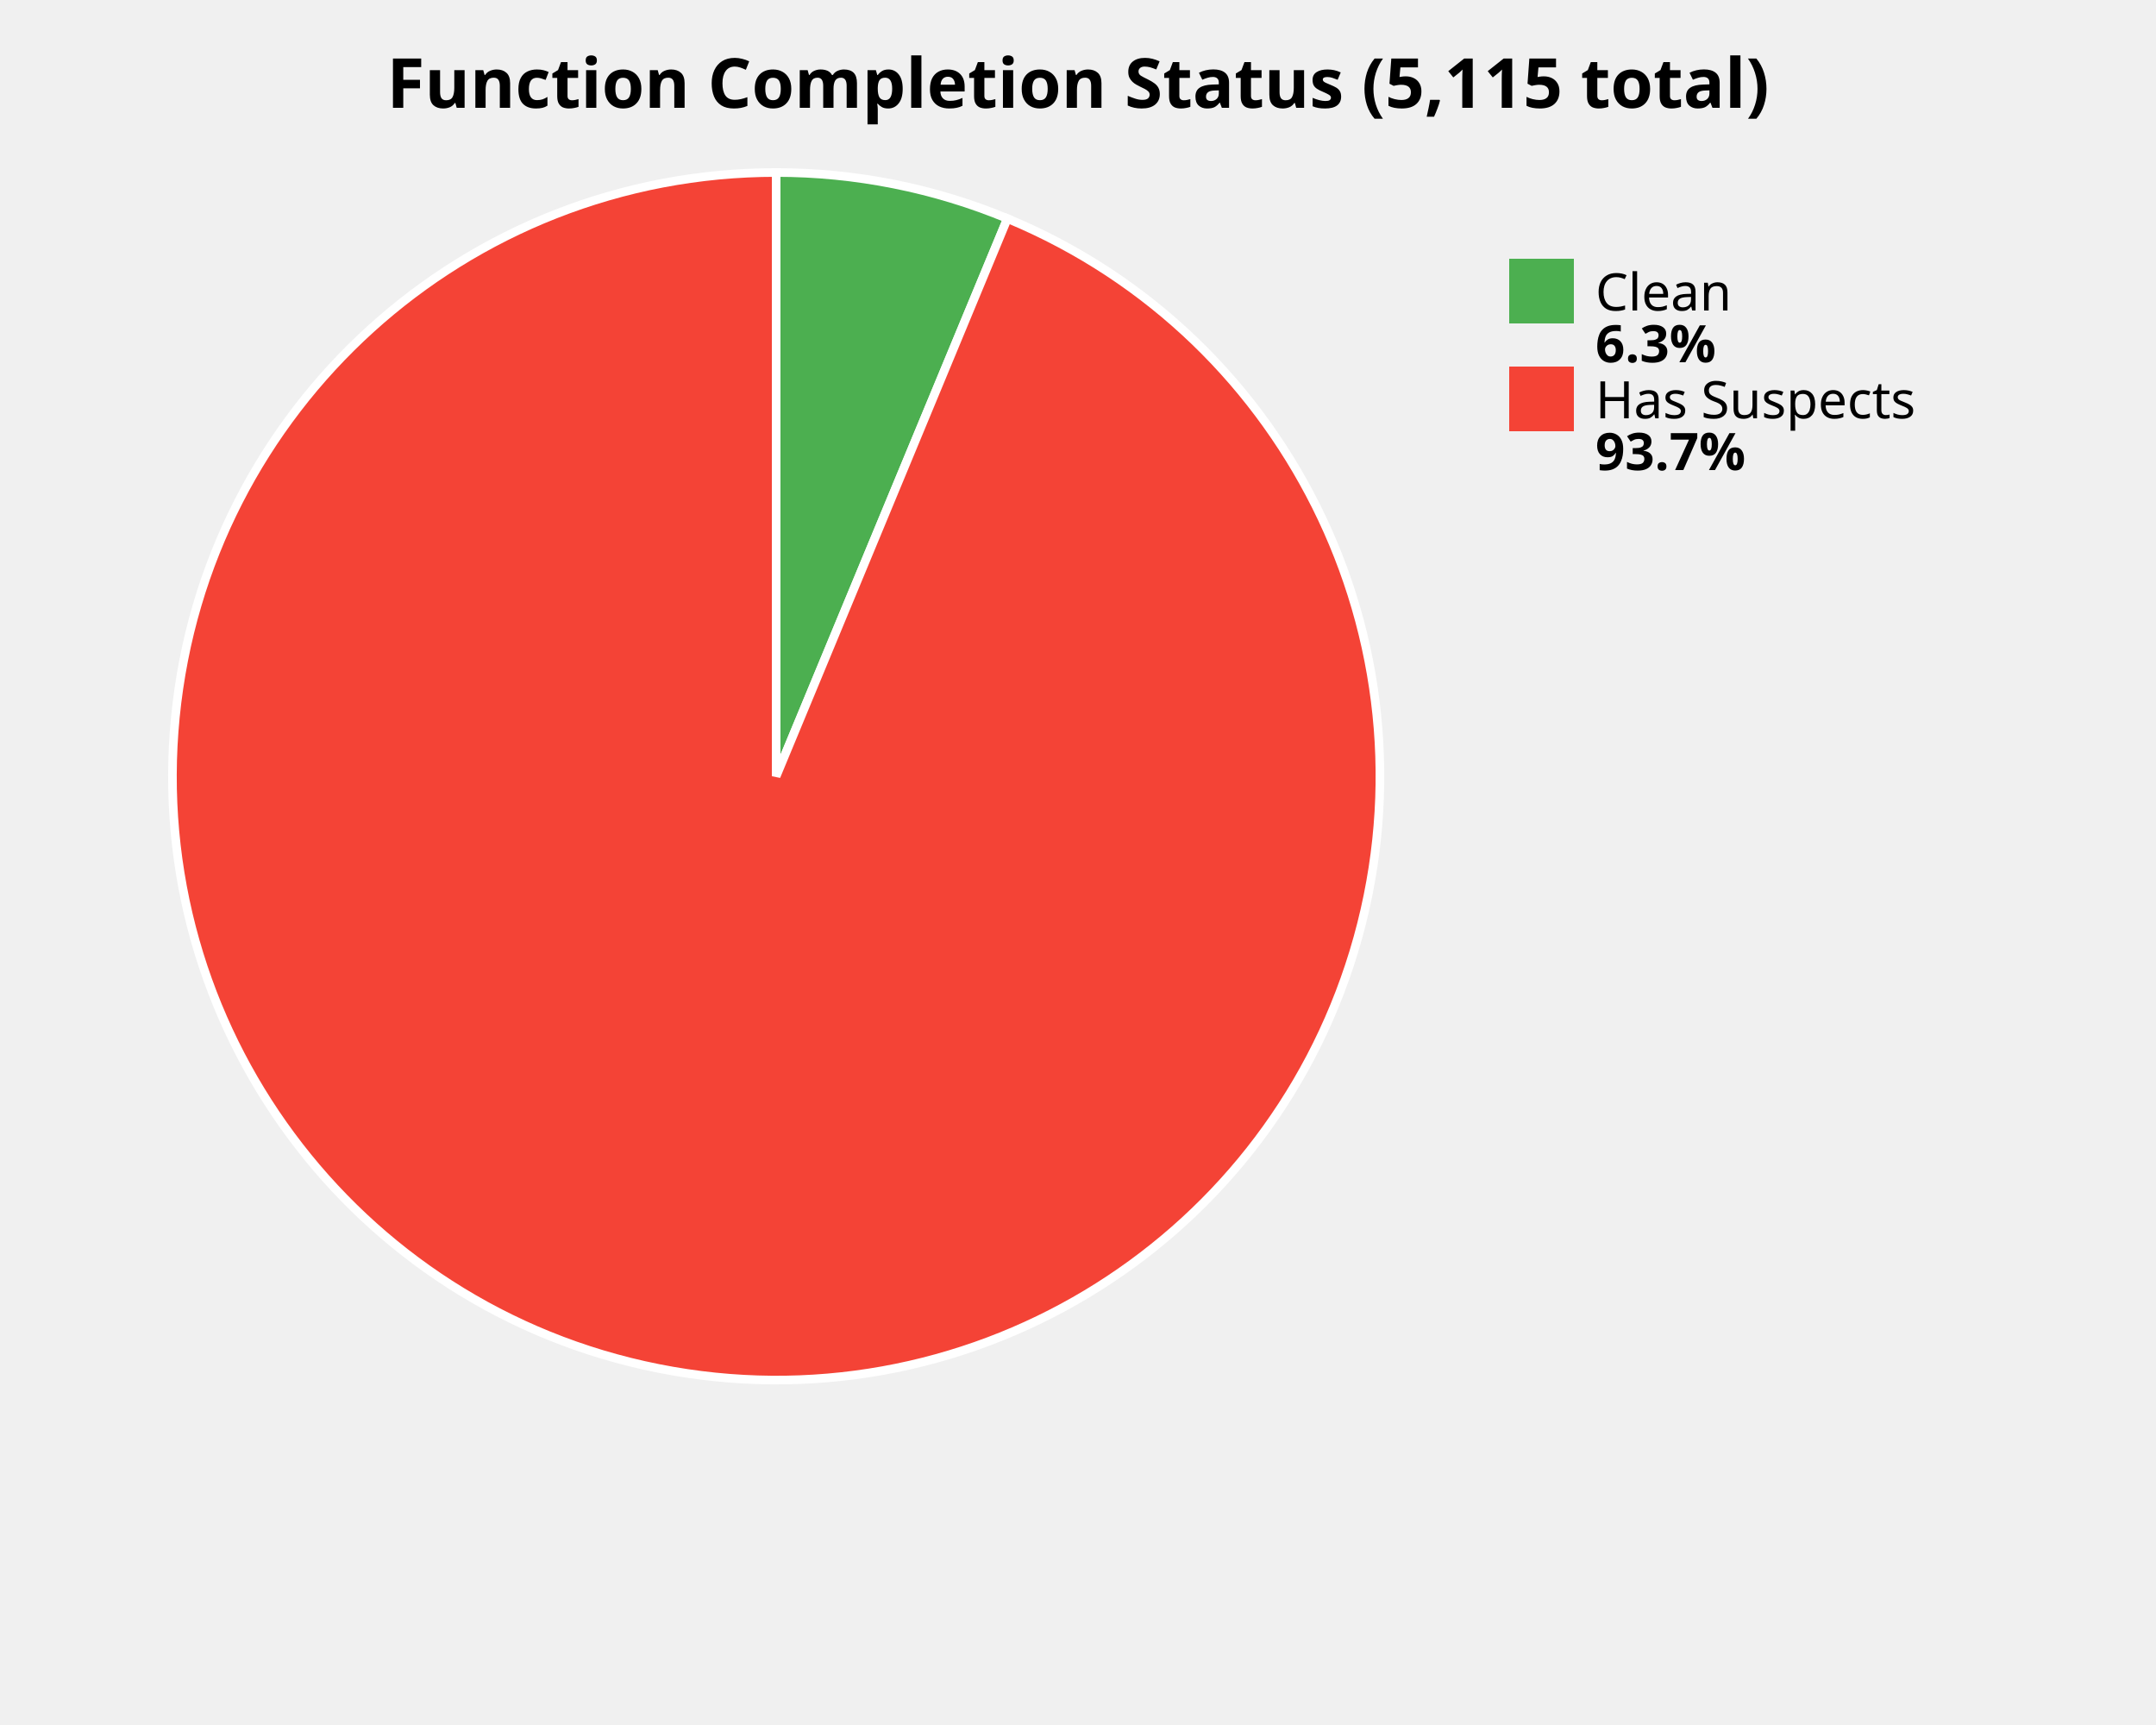
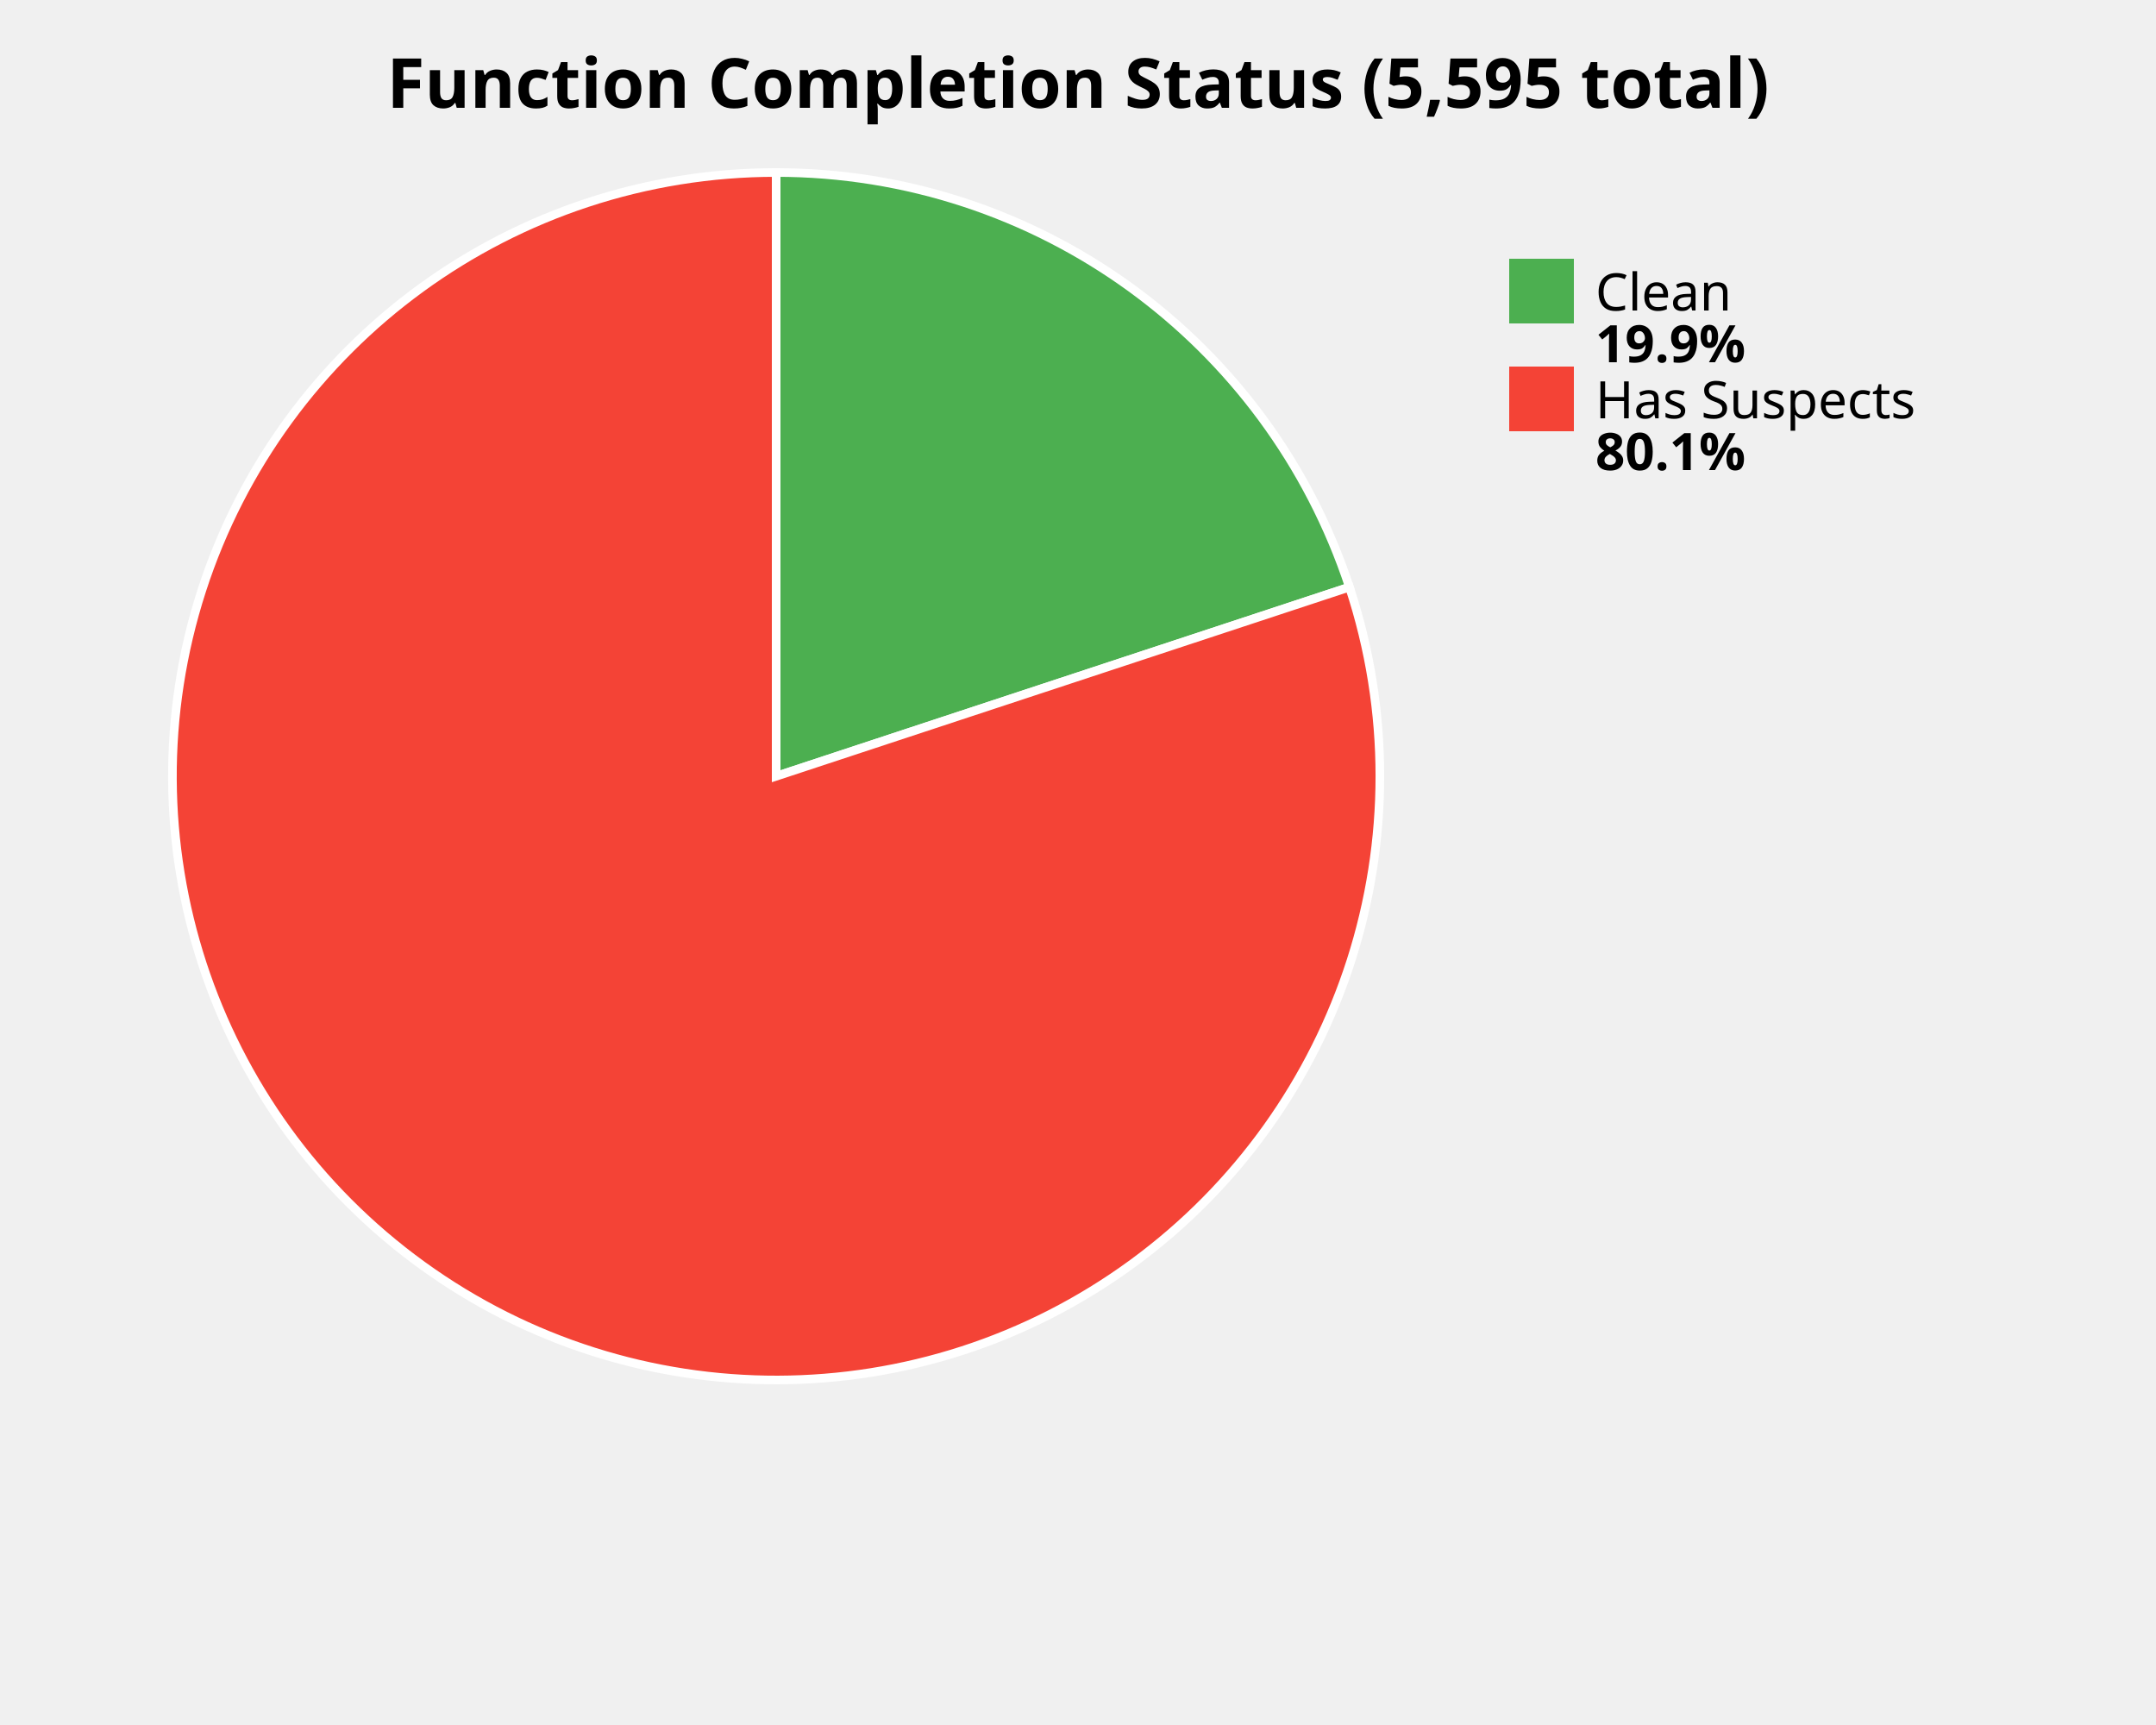
<svg xmlns="http://www.w3.org/2000/svg" width="500" height="400" viewBox="0 0 500 400">
  <style>
    .title { font: bold 16px sans-serif; }
    .label { font: 12px sans-serif; }
    .value { font: bold 12px sans-serif; }
  </style>
  <rect width="100%%" height="100%%" fill="white" />
-   <text x="250" y="25" class="title" text-anchor="middle">Function Completion Status (5,115 total)</text>
-   <path d="M 180,180 L 180.00,40.00 A 140,140 0 0,1 233.63,50.68 Z" fill="#4CAF50" stroke="white" stroke-width="2" />
-   <path d="M 180,180 L 233.63,50.68 A 140,140 0 1,1 180.00,40.00 Z" fill="#F44336" stroke="white" stroke-width="2" />
+   <text x="250" y="25" class="title" text-anchor="middle">Function Completion Status (5,595 total)</text>
+   <path d="M 180,180 L 180.00,40.00 A 140,140 0 0,1 312.95,136.14 Z" fill="#4CAF50" stroke="white" stroke-width="2" />
+   <path d="M 180,180 L 312.95,136.14 A 140,140 0 1,1 180.00,40.00 Z" fill="#F44336" stroke="white" stroke-width="2" />
  <rect x="350" y="60" width="15" height="15" fill="#4CAF50" />
  <text x="370" y="72" class="label">Clean</text>
-   <text x="370" y="84" class="value">6.3%</text>
+   <text x="370" y="84" class="value">19.9%</text>
  <rect x="350" y="85" width="15" height="15" fill="#F44336" />
  <text x="370" y="97" class="label">Has Suspects</text>
-   <text x="370" y="109" class="value">93.7%</text>
+   <text x="370" y="109" class="value">80.1%</text>
</svg>
